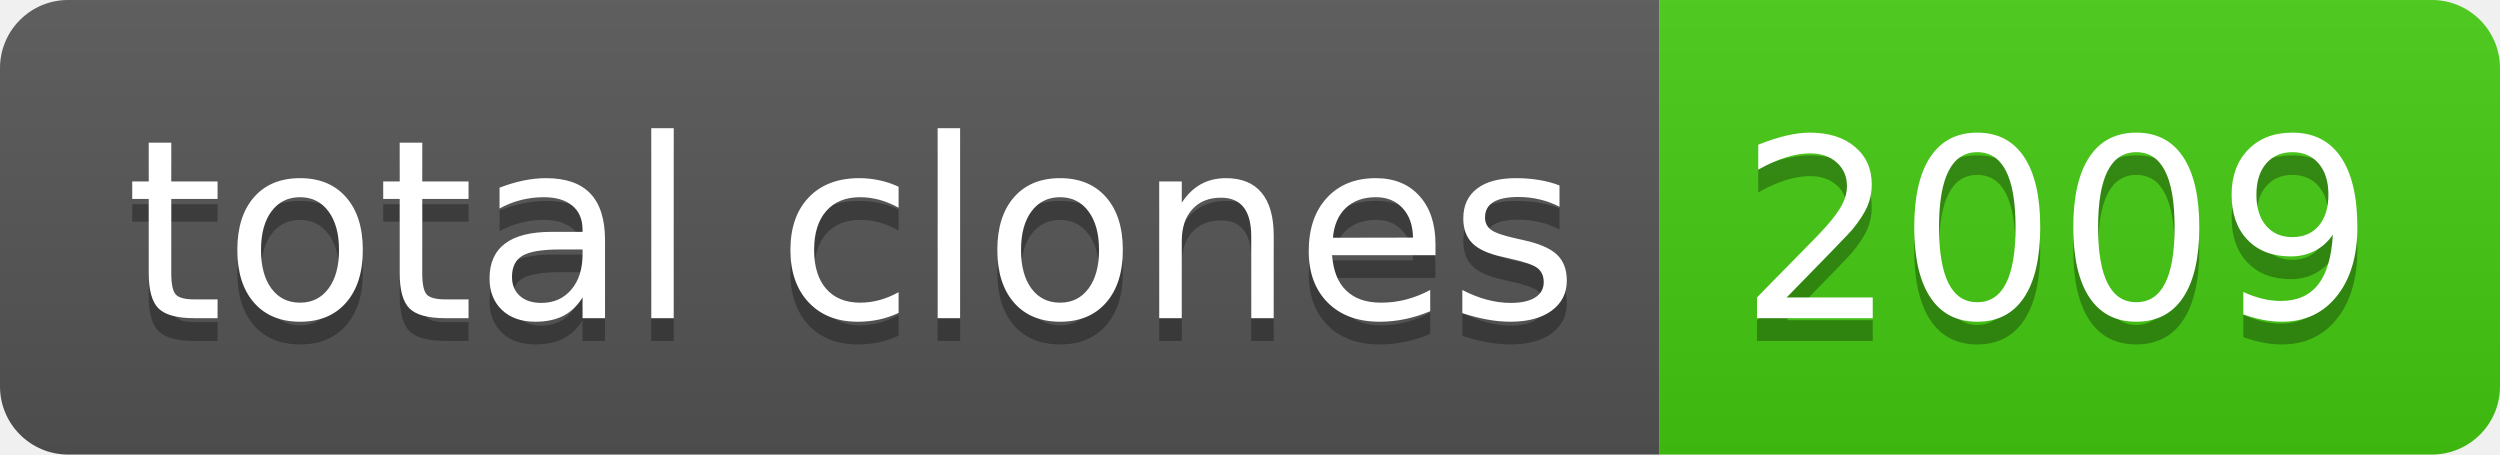
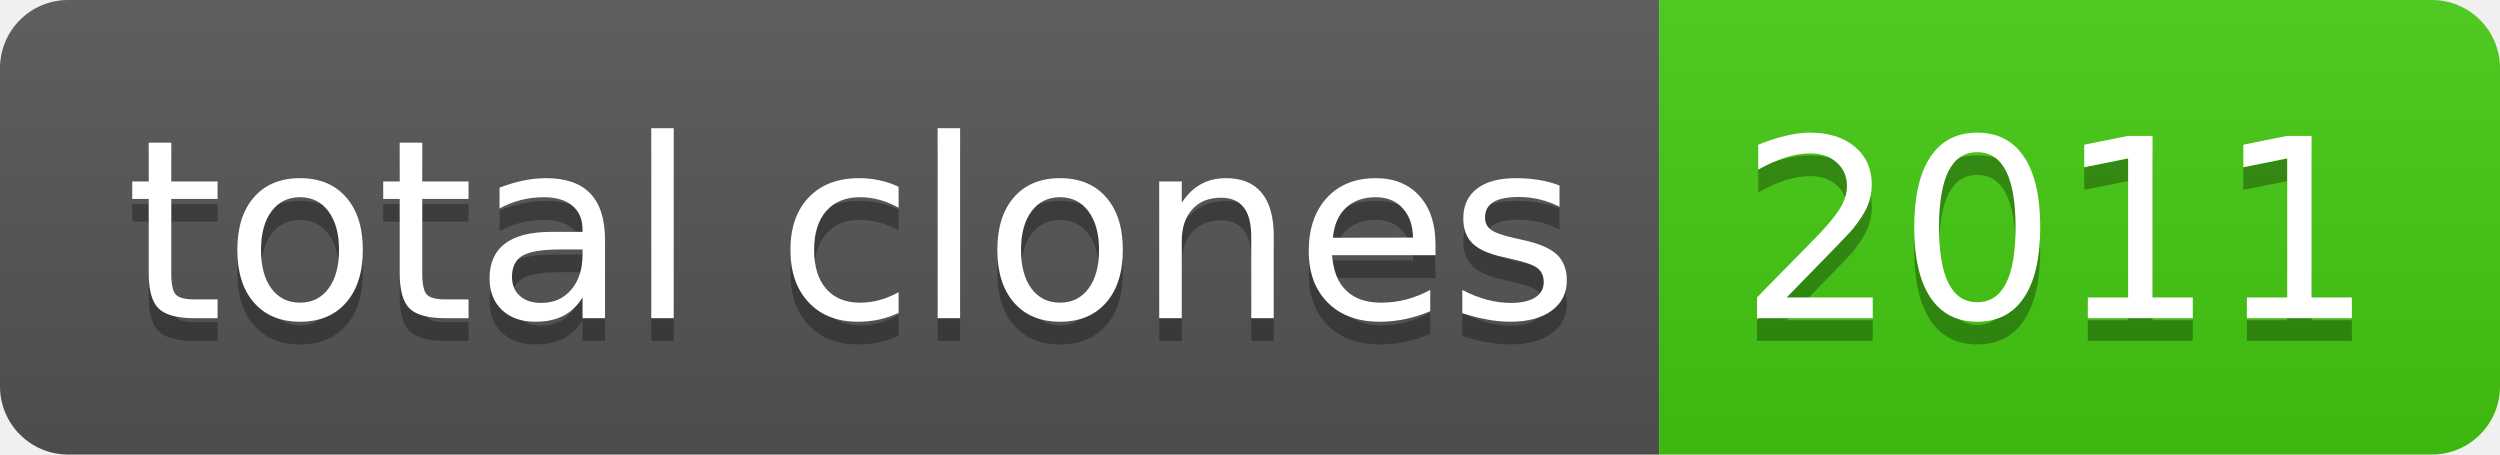
- <svg xmlns="http://www.w3.org/2000/svg" width="110" height="20" role="img" aria-label="total clones: 2009">
+ <svg xmlns="http://www.w3.org/2000/svg" width="110" height="20" role="img" aria-label="total clones: 2011">
  <linearGradient id="s" x2="0" y2="100%">
    <stop offset="0" stop-color="#bbb" stop-opacity=".1" />
    <stop offset="1" stop-opacity=".1" />
  </linearGradient>
  <clipPath id="r">
    <rect width="110" height="20" rx="3" fill="#fff" />
  </clipPath>
  <g clip-path="url(#r)">
    <rect width="73" height="20" fill="#555" />
    <rect x="73" width="37" height="20" fill="#4c1" />
    <rect width="110" height="20" fill="url(#s)" />
  </g>
  <g fill="#fff" text-anchor="middle" font-family="Verdana,Geneva,DejaVu Sans,sans-serif" text-rendering="geometricPrecision" font-size="110">
    <text aria-hidden="true" x="375" y="150" fill="#010101" fill-opacity=".3" transform="scale(.1)" textLength="630">total clones</text>
    <text x="375" y="140" transform="scale(.1)" fill="#fff" textLength="630">total clones</text>
-     <text aria-hidden="true" x="905" y="150" fill="#010101" fill-opacity=".3" transform="scale(.1)" textLength="270">2009</text>
-     <text x="905" y="140" transform="scale(.1)" fill="#fff" textLength="270">2009</text>
+     <text aria-hidden="true" x="905" y="150" fill="#010101" fill-opacity=".3" transform="scale(.1)" textLength="270">2011</text>
+     <text x="905" y="140" transform="scale(.1)" fill="#fff" textLength="270">2011</text>
  </g>
</svg>
